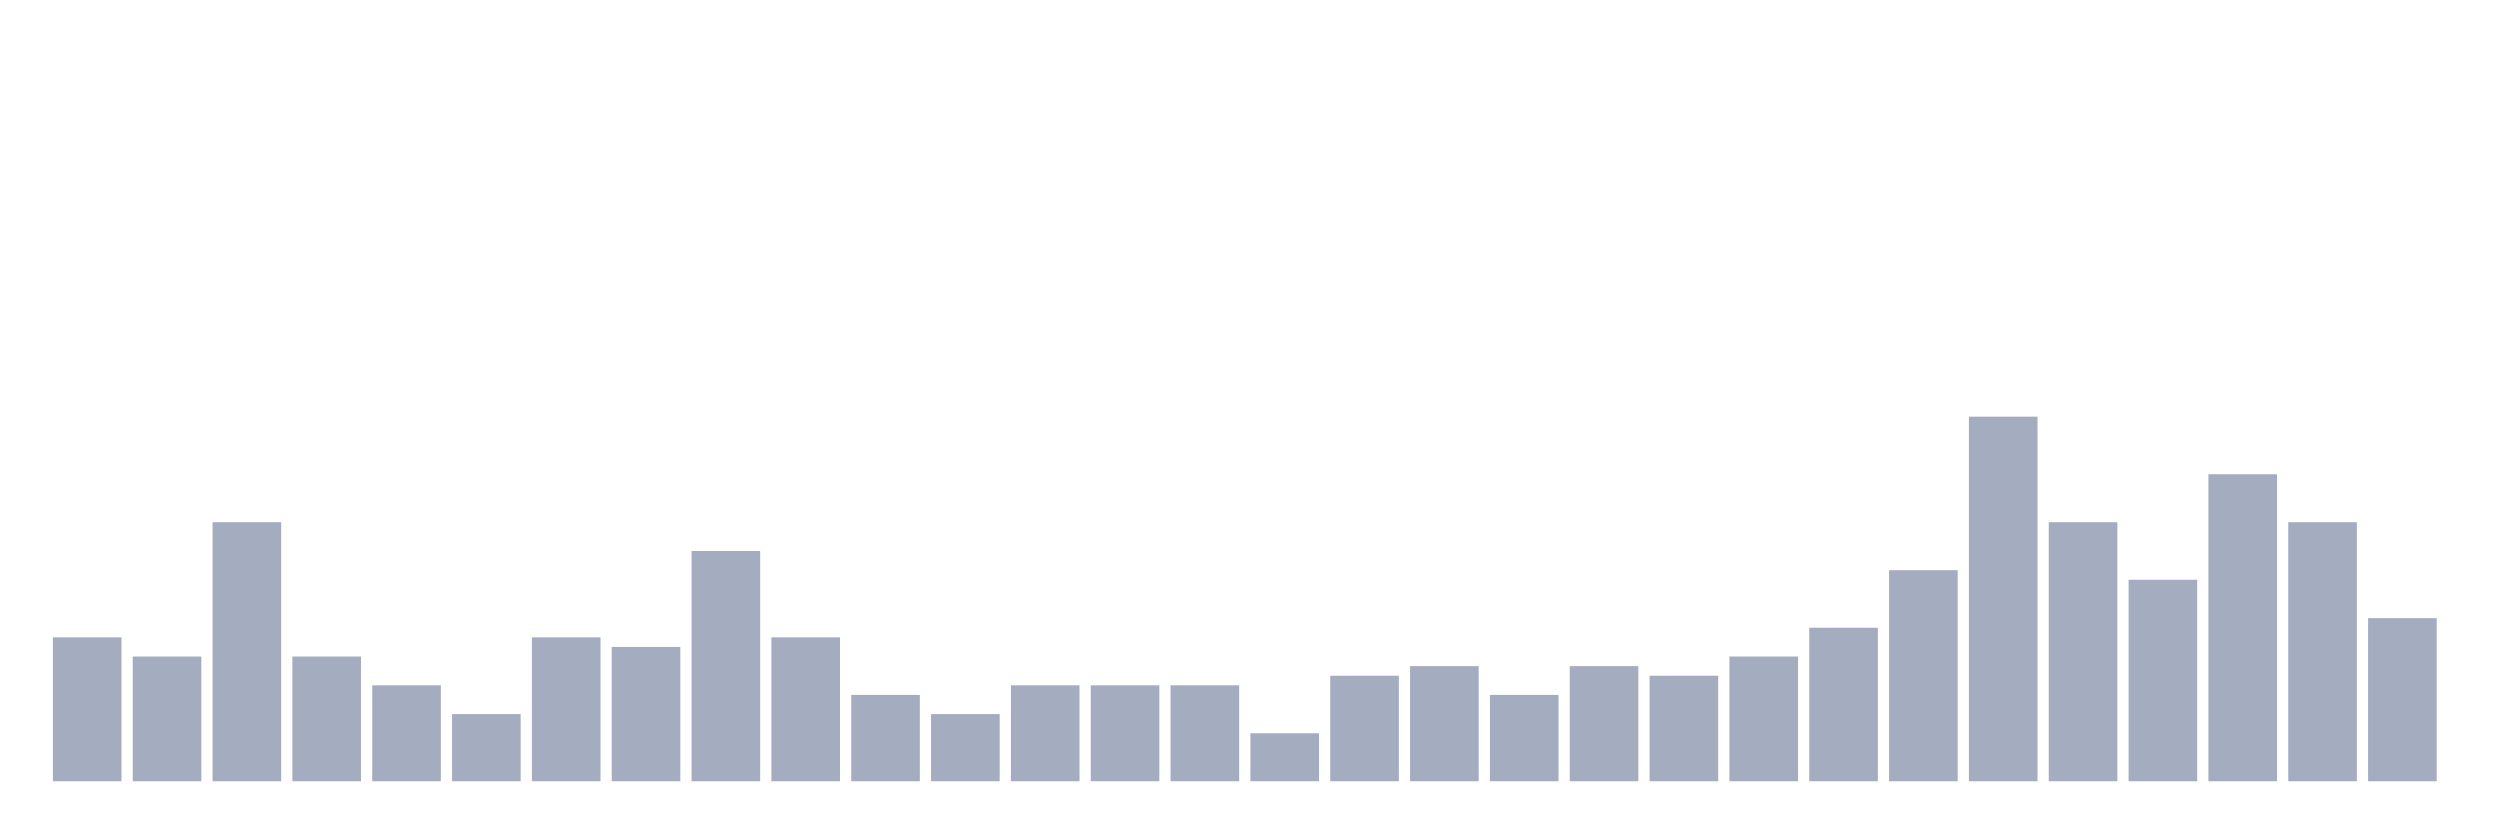
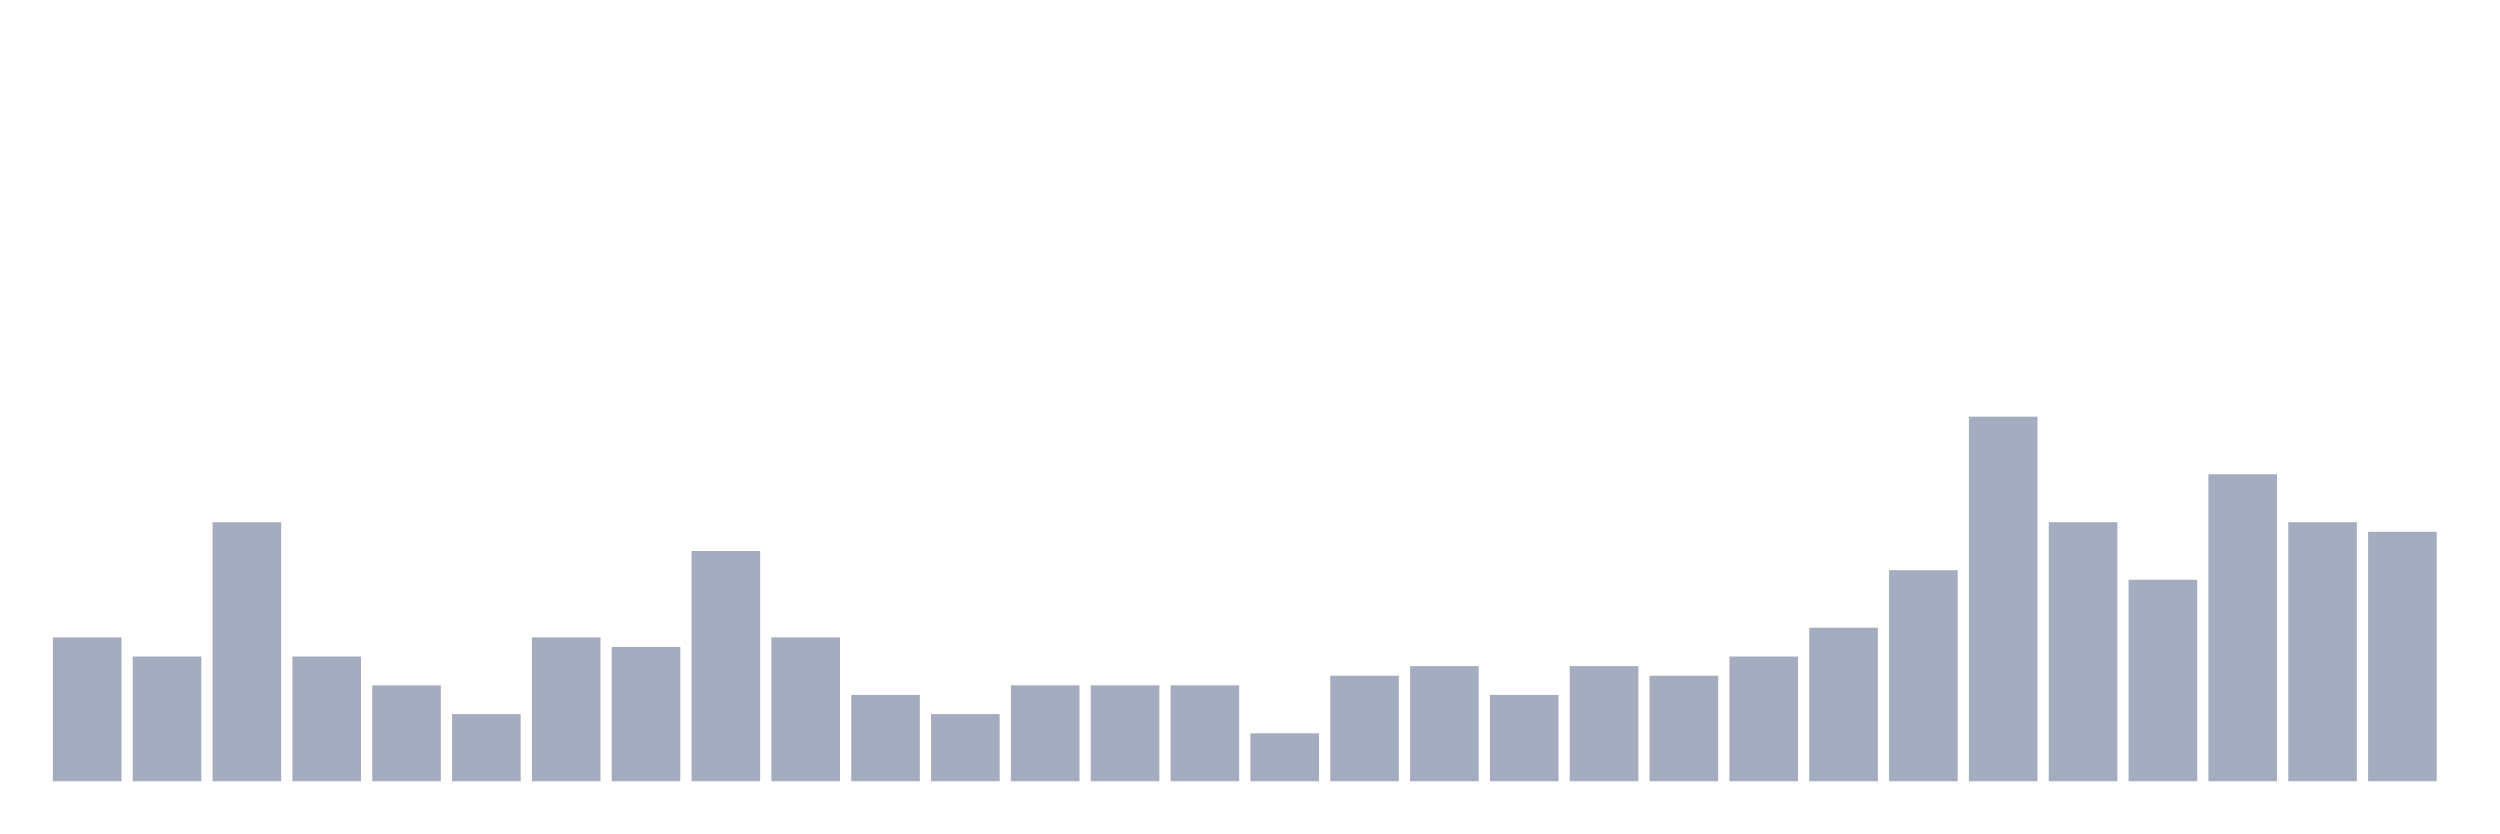
<svg xmlns="http://www.w3.org/2000/svg" viewBox="0 0 480 160">
  <g transform="translate(10,10)">
    <rect class="bar" x="0.153" width="13.175" y="112.368" height="27.632" fill="rgb(164,173,192)" />
    <rect class="bar" x="15.482" width="13.175" y="116.053" height="23.947" fill="rgb(164,173,192)" />
    <rect class="bar" x="30.81" width="13.175" y="90.263" height="49.737" fill="rgb(164,173,192)" />
    <rect class="bar" x="46.138" width="13.175" y="116.053" height="23.947" fill="rgb(164,173,192)" />
    <rect class="bar" x="61.466" width="13.175" y="121.579" height="18.421" fill="rgb(164,173,192)" />
    <rect class="bar" x="76.794" width="13.175" y="127.105" height="12.895" fill="rgb(164,173,192)" />
    <rect class="bar" x="92.123" width="13.175" y="112.368" height="27.632" fill="rgb(164,173,192)" />
    <rect class="bar" x="107.451" width="13.175" y="114.211" height="25.789" fill="rgb(164,173,192)" />
    <rect class="bar" x="122.779" width="13.175" y="95.789" height="44.211" fill="rgb(164,173,192)" />
    <rect class="bar" x="138.107" width="13.175" y="112.368" height="27.632" fill="rgb(164,173,192)" />
    <rect class="bar" x="153.436" width="13.175" y="123.421" height="16.579" fill="rgb(164,173,192)" />
    <rect class="bar" x="168.764" width="13.175" y="127.105" height="12.895" fill="rgb(164,173,192)" />
    <rect class="bar" x="184.092" width="13.175" y="121.579" height="18.421" fill="rgb(164,173,192)" />
    <rect class="bar" x="199.42" width="13.175" y="121.579" height="18.421" fill="rgb(164,173,192)" />
    <rect class="bar" x="214.748" width="13.175" y="121.579" height="18.421" fill="rgb(164,173,192)" />
    <rect class="bar" x="230.077" width="13.175" y="130.789" height="9.211" fill="rgb(164,173,192)" />
    <rect class="bar" x="245.405" width="13.175" y="119.737" height="20.263" fill="rgb(164,173,192)" />
    <rect class="bar" x="260.733" width="13.175" y="117.895" height="22.105" fill="rgb(164,173,192)" />
    <rect class="bar" x="276.061" width="13.175" y="123.421" height="16.579" fill="rgb(164,173,192)" />
    <rect class="bar" x="291.39" width="13.175" y="117.895" height="22.105" fill="rgb(164,173,192)" />
    <rect class="bar" x="306.718" width="13.175" y="119.737" height="20.263" fill="rgb(164,173,192)" />
    <rect class="bar" x="322.046" width="13.175" y="116.053" height="23.947" fill="rgb(164,173,192)" />
    <rect class="bar" x="337.374" width="13.175" y="110.526" height="29.474" fill="rgb(164,173,192)" />
    <rect class="bar" x="352.702" width="13.175" y="99.474" height="40.526" fill="rgb(164,173,192)" />
    <rect class="bar" x="368.031" width="13.175" y="70" height="70" fill="rgb(164,173,192)" />
    <rect class="bar" x="383.359" width="13.175" y="90.263" height="49.737" fill="rgb(164,173,192)" />
    <rect class="bar" x="398.687" width="13.175" y="101.316" height="38.684" fill="rgb(164,173,192)" />
    <rect class="bar" x="414.015" width="13.175" y="81.053" height="58.947" fill="rgb(164,173,192)" />
    <rect class="bar" x="429.344" width="13.175" y="90.263" height="49.737" fill="rgb(164,173,192)" />
-     <rect class="bar" x="444.672" width="13.175" y="108.684" height="31.316" fill="rgb(164,173,192)" />
+     <rect class="bar" x="444.672" width="13.175" y="92.105" height="47.895" fill="rgb(164,173,192)" />
  </g>
</svg>
